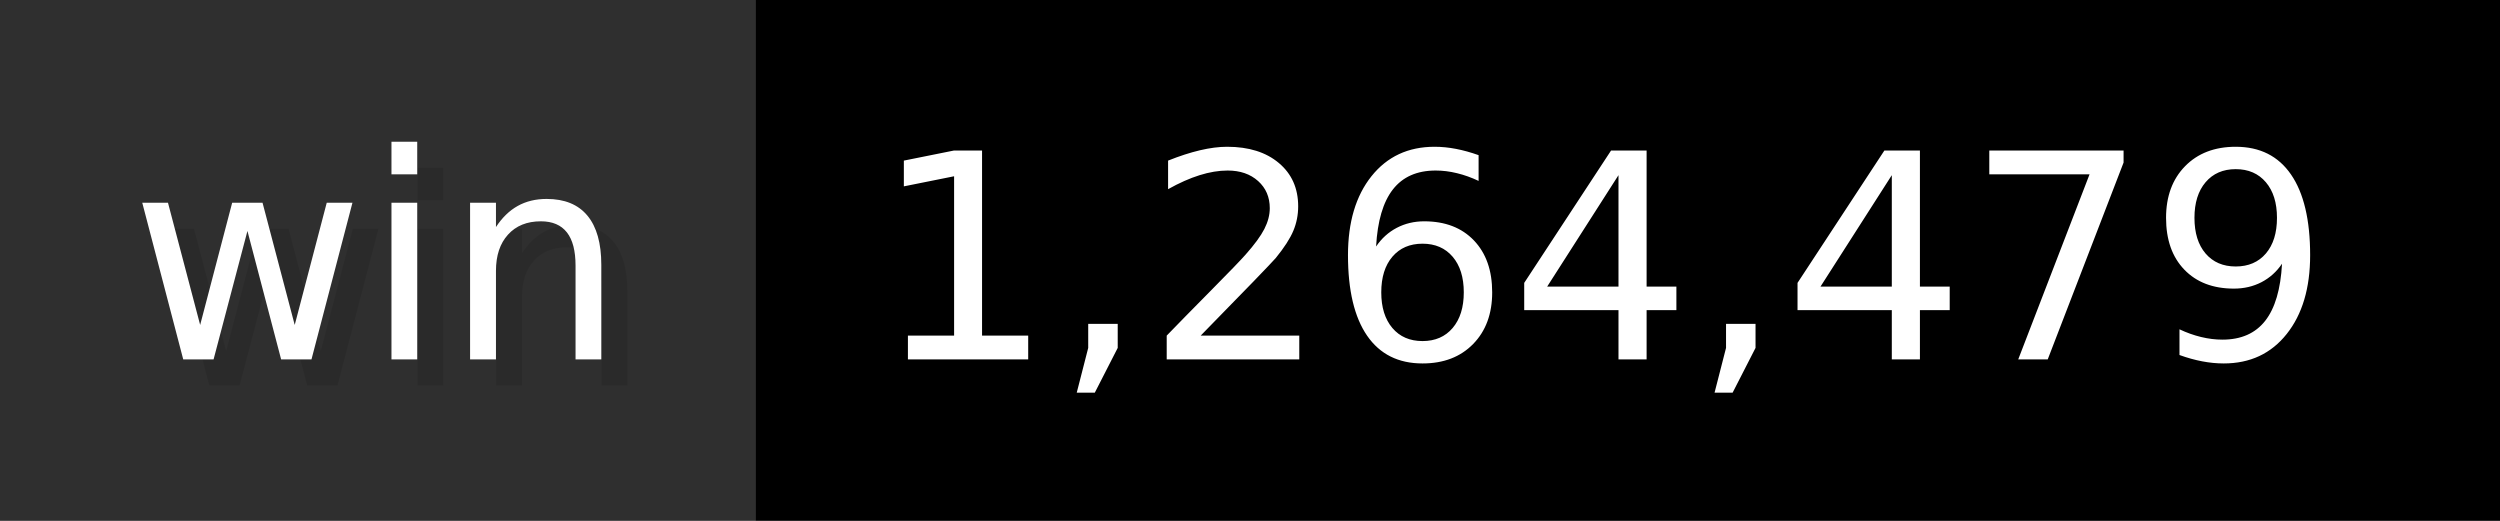
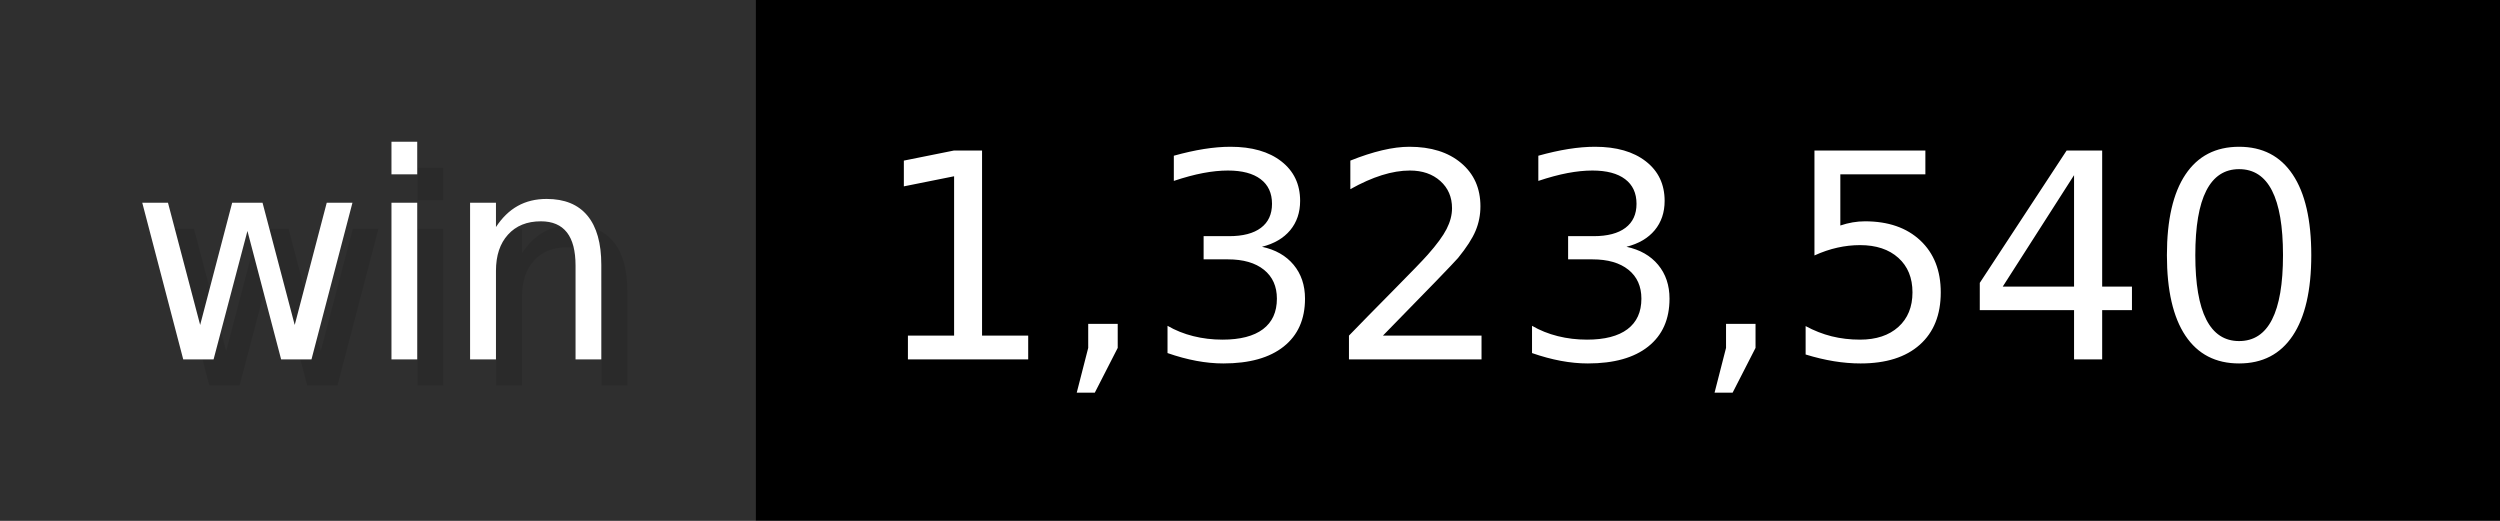
- <svg xmlns="http://www.w3.org/2000/svg" width="96" height="20" viewBox="0 0 960 200" role="img" aria-label="win: 1,264,479">
+ <svg xmlns="http://www.w3.org/2000/svg" width="96" height="20" viewBox="0 0 960 200" role="img" aria-label="win: 1,323,540">
  <g>
    <rect fill="#2F2F2F" width="290" height="200" />
    <rect fill="#" x="290" width="670" height="200" />
  </g>
  <g aria-hidden="true" fill="#fff" text-anchor="start" font-family="Verdana,DejaVu Sans,sans-serif" font-size="110">
    <text x="60" y="148" textLength="190" fill="#000" opacity="0.1">win</text>
    <text x="50" y="138" textLength="190">win</text>
-     <text x="345" y="148" textLength="570" fill="#000" opacity="0.1">1,264,479</text>
-     <text x="335" y="138" textLength="570">1,264,479</text>
+     <text x="345" y="148" textLength="570" fill="#000" opacity="0.1">1,323,540</text>
+     <text x="335" y="138" textLength="570">1,323,540</text>
  </g>
</svg>
